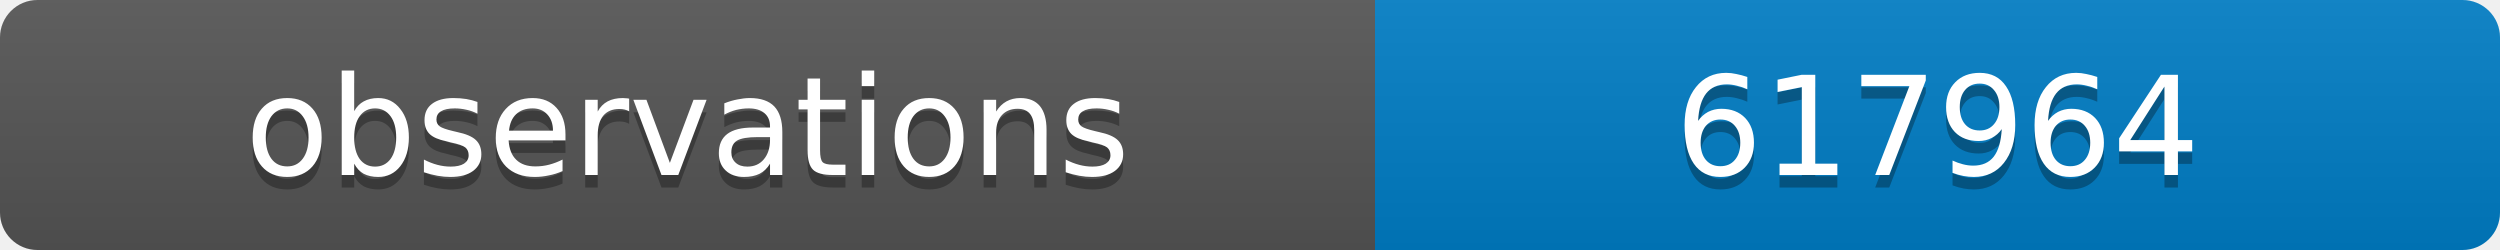
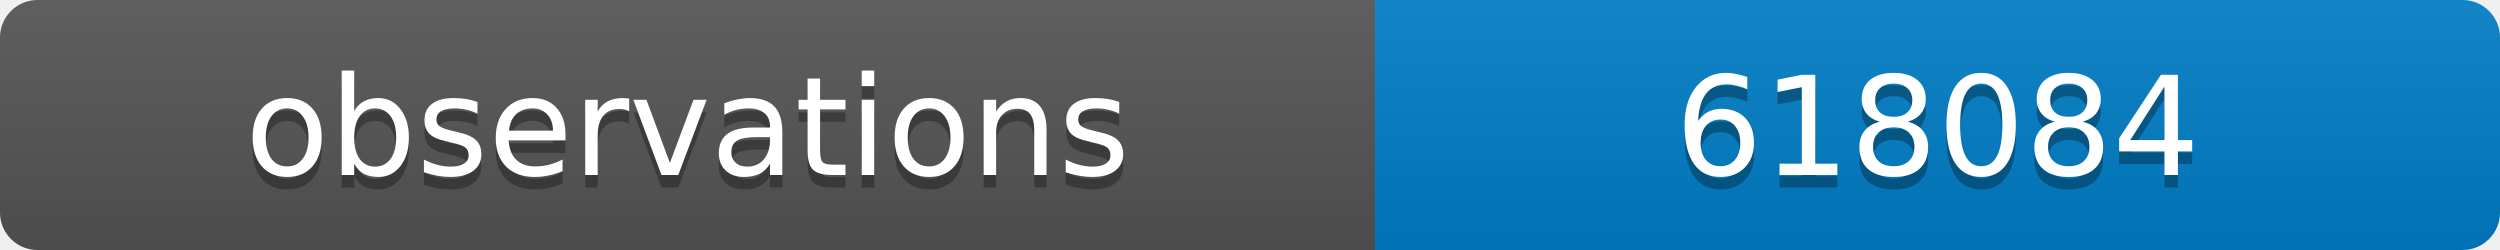
<svg xmlns="http://www.w3.org/2000/svg" width="200" height="20">
  <linearGradient id="b" x2="0" y2="100%">
    <stop offset="0" stop-color="#bbb" stop-opacity=".1" />
    <stop offset="1" stop-opacity=".1" />
  </linearGradient>
  <clipPath id="a">
    <rect width="200" height="20" rx="3" fill="#fff" />
  </clipPath>
  <g clip-path="url(#a)">
    <path fill="#555" d="M0 0h110v20H0z" />
    <path fill="#007ec6" d="M110 0h90v20H110z" />
    <path fill="url(#b)" d="M0 0h200v20H0z" />
  </g>
  <g fill="#fff" text-anchor="middle" font-family="DejaVu Sans,Verdana,Geneva,sans-serif" font-size="11">
    <text x="55" y="15" fill="#010101" fill-opacity=".3">observations</text>
    <text x="55" y="14">observations</text>
-     <text x="155" y="15" fill="#010101" fill-opacity=".3">617964</text>
-     <text x="155" y="14">617964</text>
+     <text x="155" y="15" fill="#010101" fill-opacity=".3">618084</text>
+     <text x="155" y="14">618084</text>
  </g>
</svg>
